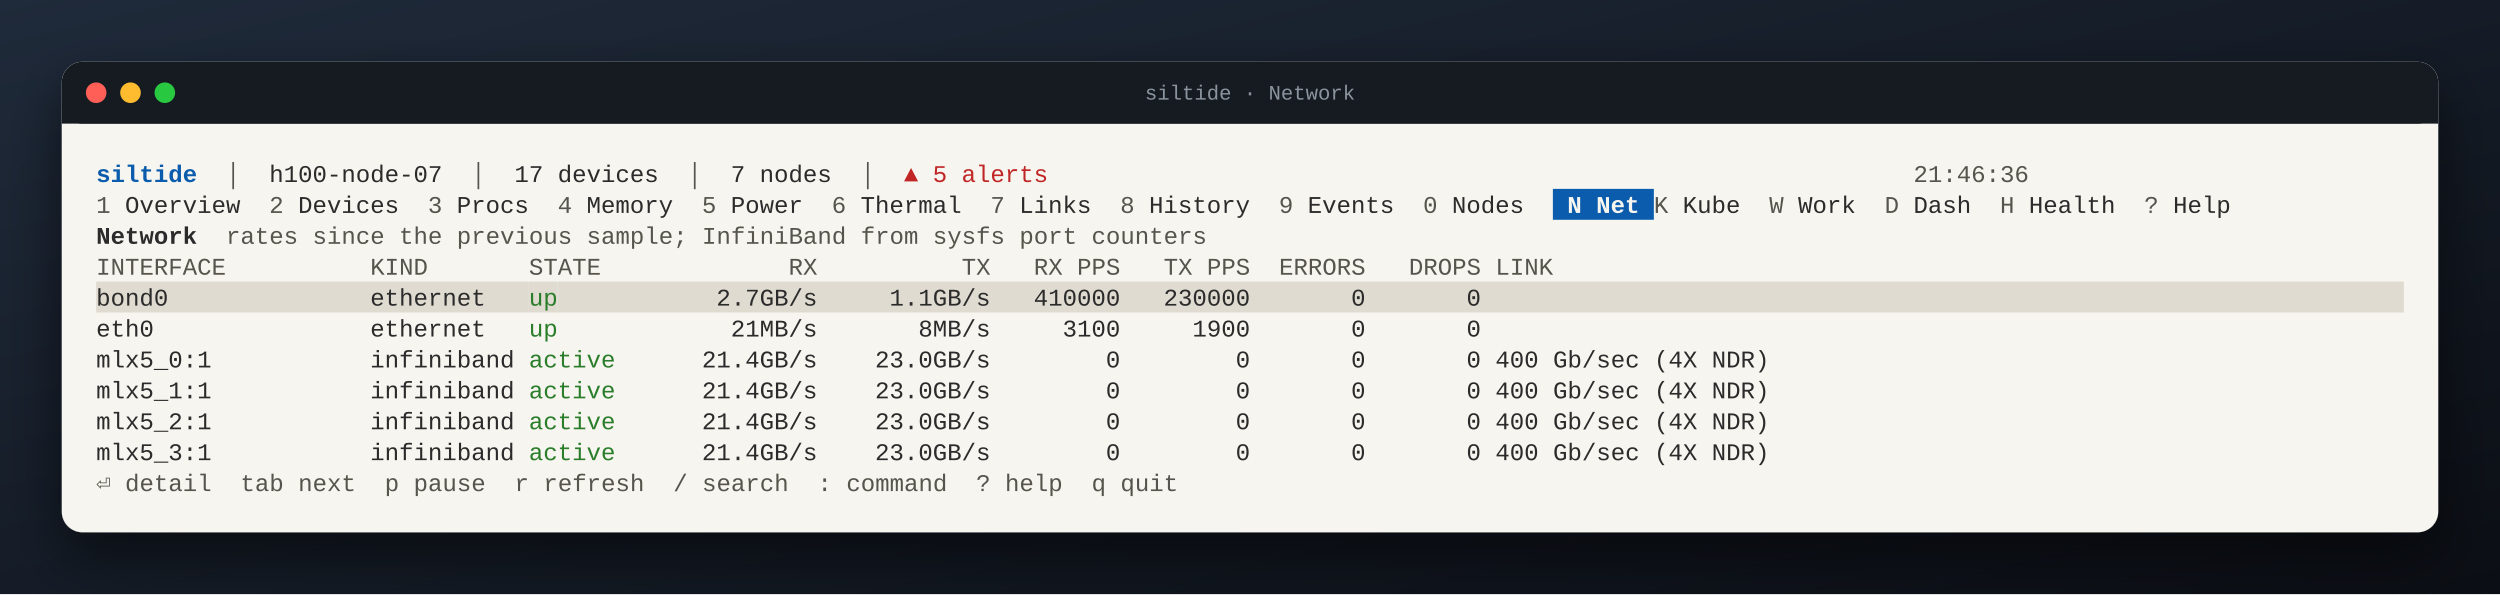
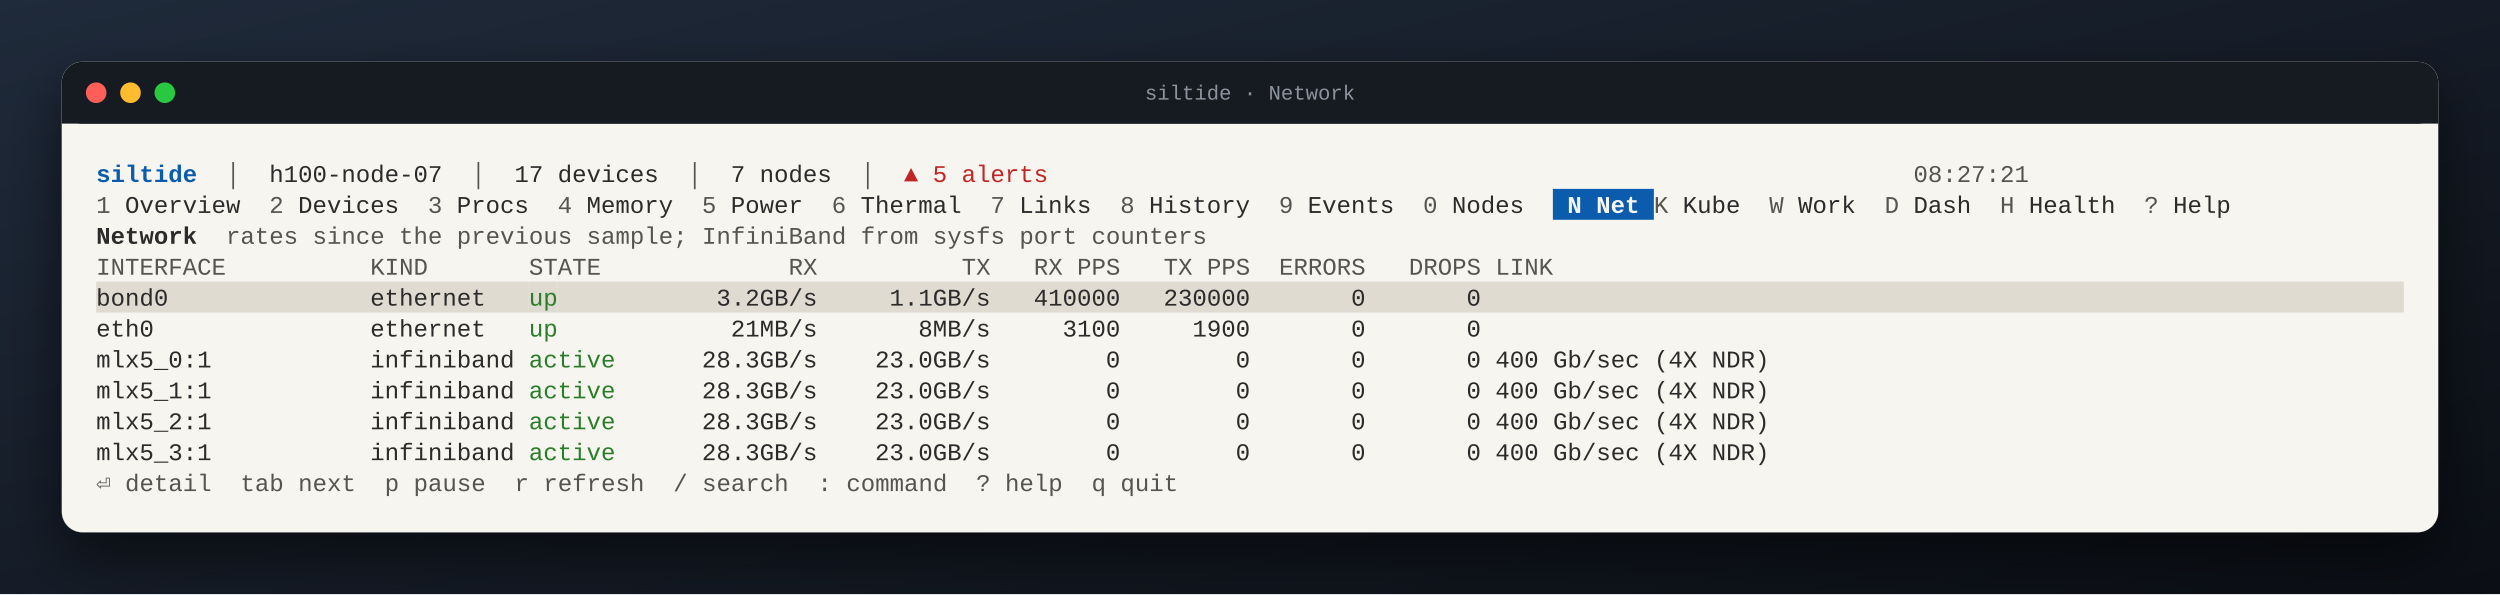
<svg xmlns="http://www.w3.org/2000/svg" width="1456" height="346" viewBox="0 0 1456 346" font-family="JetBrains Mono, SFMono-Regular, Menlo, Consolas, Liberation Mono, monospace" font-size="14">
  <defs>
    <linearGradient id="desk" x1="0" y1="0" x2="1" y2="1">
      <stop offset="0" stop-color="#1f2a3a" />
      <stop offset="1" stop-color="#0b0e14" />
    </linearGradient>
    <filter id="shadow" x="-10%" y="-10%" width="120%" height="130%">
      <feDropShadow dx="0" dy="14" stdDeviation="16" flood-color="#000" flood-opacity="0.55" />
    </filter>
  </defs>
  <rect width="100%" height="100%" fill="url(#desk)" />
  <rect x="36" y="36" width="1384" height="274" rx="12" fill="#f7f5ef" filter="url(#shadow)" />
  <rect x="36" y="36" width="1384" height="36" rx="12" fill="#161b22" />
  <rect x="36" y="60" width="1384" height="12" fill="#161b22" />
  <circle cx="56" cy="54" r="6" fill="#ff5f57" />
  <circle cx="76" cy="54" r="6" fill="#febc2e" />
  <circle cx="96" cy="54" r="6" fill="#28c840" />
  <text x="50%" y="58" text-anchor="middle" fill="#8b949e" font-size="12">siltide · Network</text>
  <g xml:space="preserve" transform="translate(36 36)">
    <text y="70.0" fill="#2b2b2b" xml:space="preserve" style="white-space:pre">
      <tspan x="20.0" fill="#0b5cad" font-weight="bold">siltide</tspan>
      <tspan x="78.8" fill="#55554d">  │  </tspan>
      <tspan x="120.8">h100-node-07</tspan>
      <tspan x="221.6" fill="#55554d">  │  </tspan>
      <tspan x="263.6">17 devices</tspan>
      <tspan x="347.6" fill="#55554d">  │  </tspan>
      <tspan x="389.6">7 nodes</tspan>
      <tspan x="448.4" fill="#55554d">  │  </tspan>
      <tspan x="490.4" fill="#c02626">▲ 5 alerts</tspan>
-       <tspan x="1078.4" fill="#55554d">21:46:36                         </tspan>
+       <tspan x="1078.4" fill="#55554d">08:27:21                         </tspan>
    </text>
    <rect x="868.4" y="74.0" width="58.8" height="18.0" fill="#0b5cad" />
    <text y="88.0" fill="#2b2b2b" xml:space="preserve" style="white-space:pre">
      <tspan x="20.0" fill="#55554d">1</tspan>
      <tspan x="28.4"> Overview  </tspan>
      <tspan x="120.8" fill="#55554d">2</tspan>
      <tspan x="129.2"> Devices  </tspan>
      <tspan x="213.2" fill="#55554d">3</tspan>
      <tspan x="221.6"> Procs  </tspan>
      <tspan x="288.8" fill="#55554d">4</tspan>
      <tspan x="297.2"> Memory  </tspan>
      <tspan x="372.8" fill="#55554d">5</tspan>
      <tspan x="381.2"> Power  </tspan>
      <tspan x="448.4" fill="#55554d">6</tspan>
      <tspan x="456.8"> Thermal  </tspan>
      <tspan x="540.8" fill="#55554d">7</tspan>
      <tspan x="549.2"> Links  </tspan>
      <tspan x="616.4" fill="#55554d">8</tspan>
      <tspan x="624.8"> History  </tspan>
      <tspan x="708.8" fill="#55554d">9</tspan>
      <tspan x="717.2"> Events  </tspan>
      <tspan x="792.8" fill="#55554d">0</tspan>
      <tspan x="801.2"> Nodes  </tspan>
      <tspan x="868.4" fill="#f7f5ef" font-weight="bold"> N Net </tspan>
      <tspan x="927.2" fill="#55554d">K</tspan>
      <tspan x="935.6"> Kube  </tspan>
      <tspan x="994.4" fill="#55554d">W</tspan>
      <tspan x="1002.8"> Work  </tspan>
      <tspan x="1061.6" fill="#55554d">D</tspan>
      <tspan x="1070.0"> Dash  </tspan>
      <tspan x="1128.8" fill="#55554d">H</tspan>
      <tspan x="1137.2"> Health  </tspan>
      <tspan x="1212.8" fill="#55554d">?</tspan>
      <tspan x="1221.2"> Help  </tspan>
    </text>
    <text y="106.0" fill="#2b2b2b" xml:space="preserve" style="white-space:pre">
      <tspan x="20.0" font-weight="bold">Network</tspan>
      <tspan x="78.8" fill="#55554d">  rates since the previous sample; InfiniBand from sysfs port counters</tspan>
    </text>
    <text y="124.0" fill="#2b2b2b" xml:space="preserve" style="white-space:pre">
      <tspan x="20.0" fill="#55554d">INTERFACE          KIND       STATE             RX          TX   RX PPS   TX PPS  ERRORS   DROPS LINK                  </tspan>
    </text>
    <rect x="20.0" y="128.0" width="252.0" height="18.0" fill="#dfdbd0" />
    <rect x="272.0" y="128.0" width="16.8" height="18.0" fill="#dfdbd0" />
    <rect x="288.8" y="128.0" width="1075.2" height="18.0" fill="#dfdbd0" />
    <text y="142.0" fill="#2b2b2b" xml:space="preserve" style="white-space:pre">
      <tspan x="20.0">bond0              ethernet   </tspan>
      <tspan x="272.0" fill="#2a7d2a">up</tspan>
-       <tspan x="288.8">           2.7GB/s     1.1GB/s   410000   230000       0       0                                                                </tspan>
+       <tspan x="288.8">           3.2GB/s     1.1GB/s   410000   230000       0       0                                                                </tspan>
    </text>
    <text y="160.0" fill="#2b2b2b" xml:space="preserve" style="white-space:pre">
      <tspan x="20.0">eth0               ethernet   </tspan>
      <tspan x="272.0" fill="#2a7d2a">up</tspan>
      <tspan x="288.8">            21MB/s       8MB/s     3100     1900       0       0                       </tspan>
    </text>
    <text y="178.0" fill="#2b2b2b" xml:space="preserve" style="white-space:pre">
      <tspan x="20.0">mlx5_0:1           infiniband </tspan>
      <tspan x="272.0" fill="#2a7d2a">active</tspan>
-       <tspan x="322.4">      21.4GB/s    23.0GB/s        0        0       0       0 400 Gb/sec (4X NDR)   </tspan>
+       <tspan x="322.4">      28.3GB/s    23.0GB/s        0        0       0       0 400 Gb/sec (4X NDR)   </tspan>
    </text>
    <text y="196.0" fill="#2b2b2b" xml:space="preserve" style="white-space:pre">
      <tspan x="20.0">mlx5_1:1           infiniband </tspan>
      <tspan x="272.0" fill="#2a7d2a">active</tspan>
-       <tspan x="322.4">      21.4GB/s    23.0GB/s        0        0       0       0 400 Gb/sec (4X NDR)   </tspan>
+       <tspan x="322.4">      28.3GB/s    23.0GB/s        0        0       0       0 400 Gb/sec (4X NDR)   </tspan>
    </text>
    <text y="214.0" fill="#2b2b2b" xml:space="preserve" style="white-space:pre">
      <tspan x="20.0">mlx5_2:1           infiniband </tspan>
      <tspan x="272.0" fill="#2a7d2a">active</tspan>
-       <tspan x="322.4">      21.4GB/s    23.0GB/s        0        0       0       0 400 Gb/sec (4X NDR)   </tspan>
+       <tspan x="322.4">      28.3GB/s    23.0GB/s        0        0       0       0 400 Gb/sec (4X NDR)   </tspan>
    </text>
    <text y="232.0" fill="#2b2b2b" xml:space="preserve" style="white-space:pre">
      <tspan x="20.0">mlx5_3:1           infiniband </tspan>
      <tspan x="272.0" fill="#2a7d2a">active</tspan>
-       <tspan x="322.4">      21.4GB/s    23.0GB/s        0        0       0       0 400 Gb/sec (4X NDR)   </tspan>
+       <tspan x="322.4">      28.3GB/s    23.0GB/s        0        0       0       0 400 Gb/sec (4X NDR)   </tspan>
    </text>
    <text y="250.0" fill="#2b2b2b" xml:space="preserve" style="white-space:pre">
      <tspan x="20.0" fill="#55554d">⏎ detail  tab next  p pause  r refresh  / search  : command  ? help  q quit</tspan>
    </text>
  </g>
</svg>
